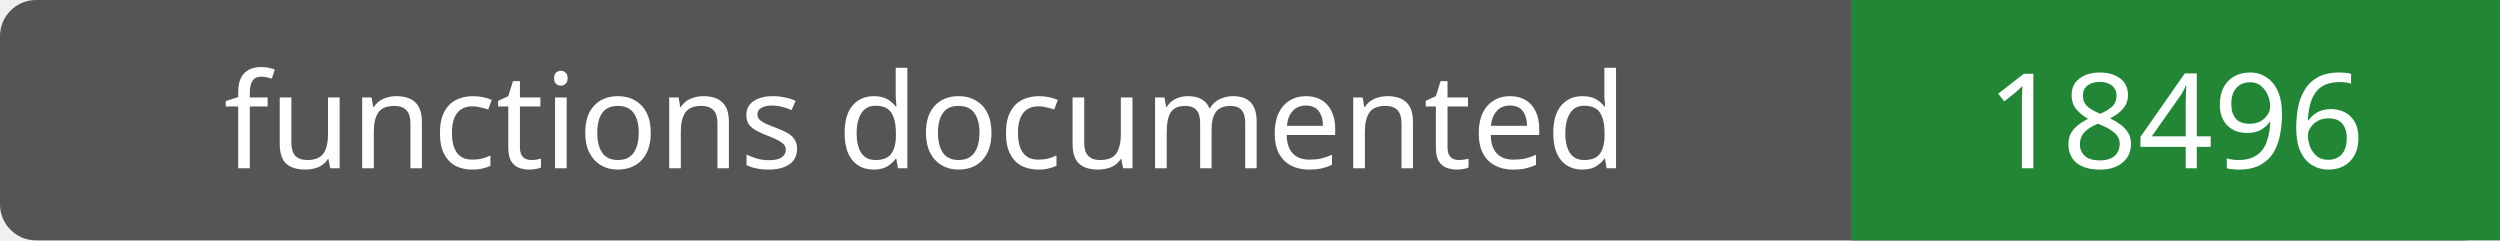
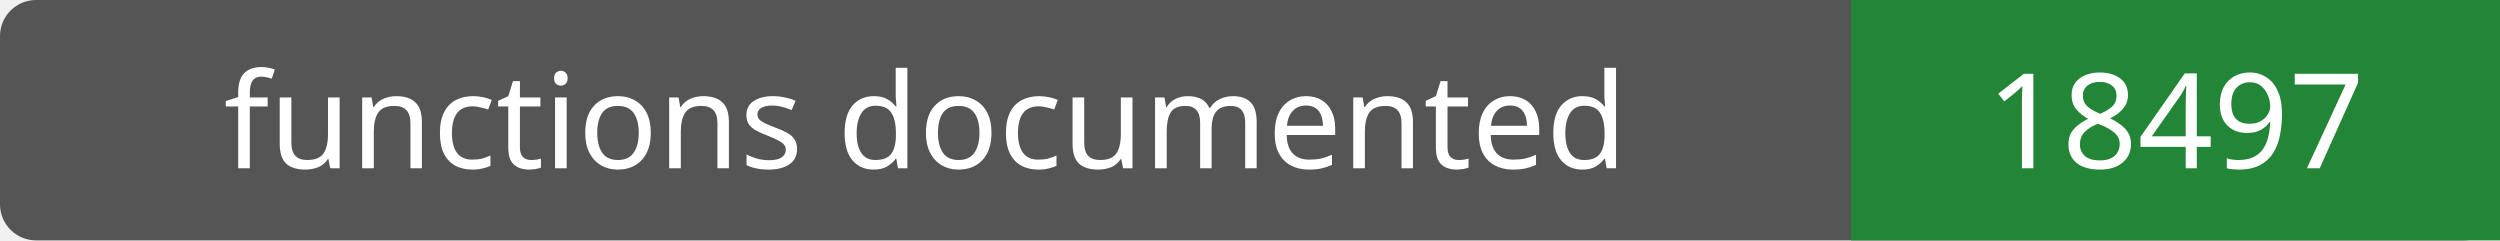
- <svg xmlns="http://www.w3.org/2000/svg" width="208" height="20" role="img" aria-label="functions documented: 18496">
+ <svg xmlns="http://www.w3.org/2000/svg" width="208" height="20" role="img" aria-label="functions documented: 18497">
  <rect width="208" height="20" rx="3" fill="#555" />
  <path fill="#238636" d="M154 0h54v20H154z" />
  <g fill="#fff" text-anchor="middle" font-family="Verdana,sans-serif" font-size="11">
    <text x="77.0" y="14">functions documented</text>
-     <text x="181.0" y="14">18496</text>
+     <text x="181.0" y="14">18497</text>
  </g>
</svg>
